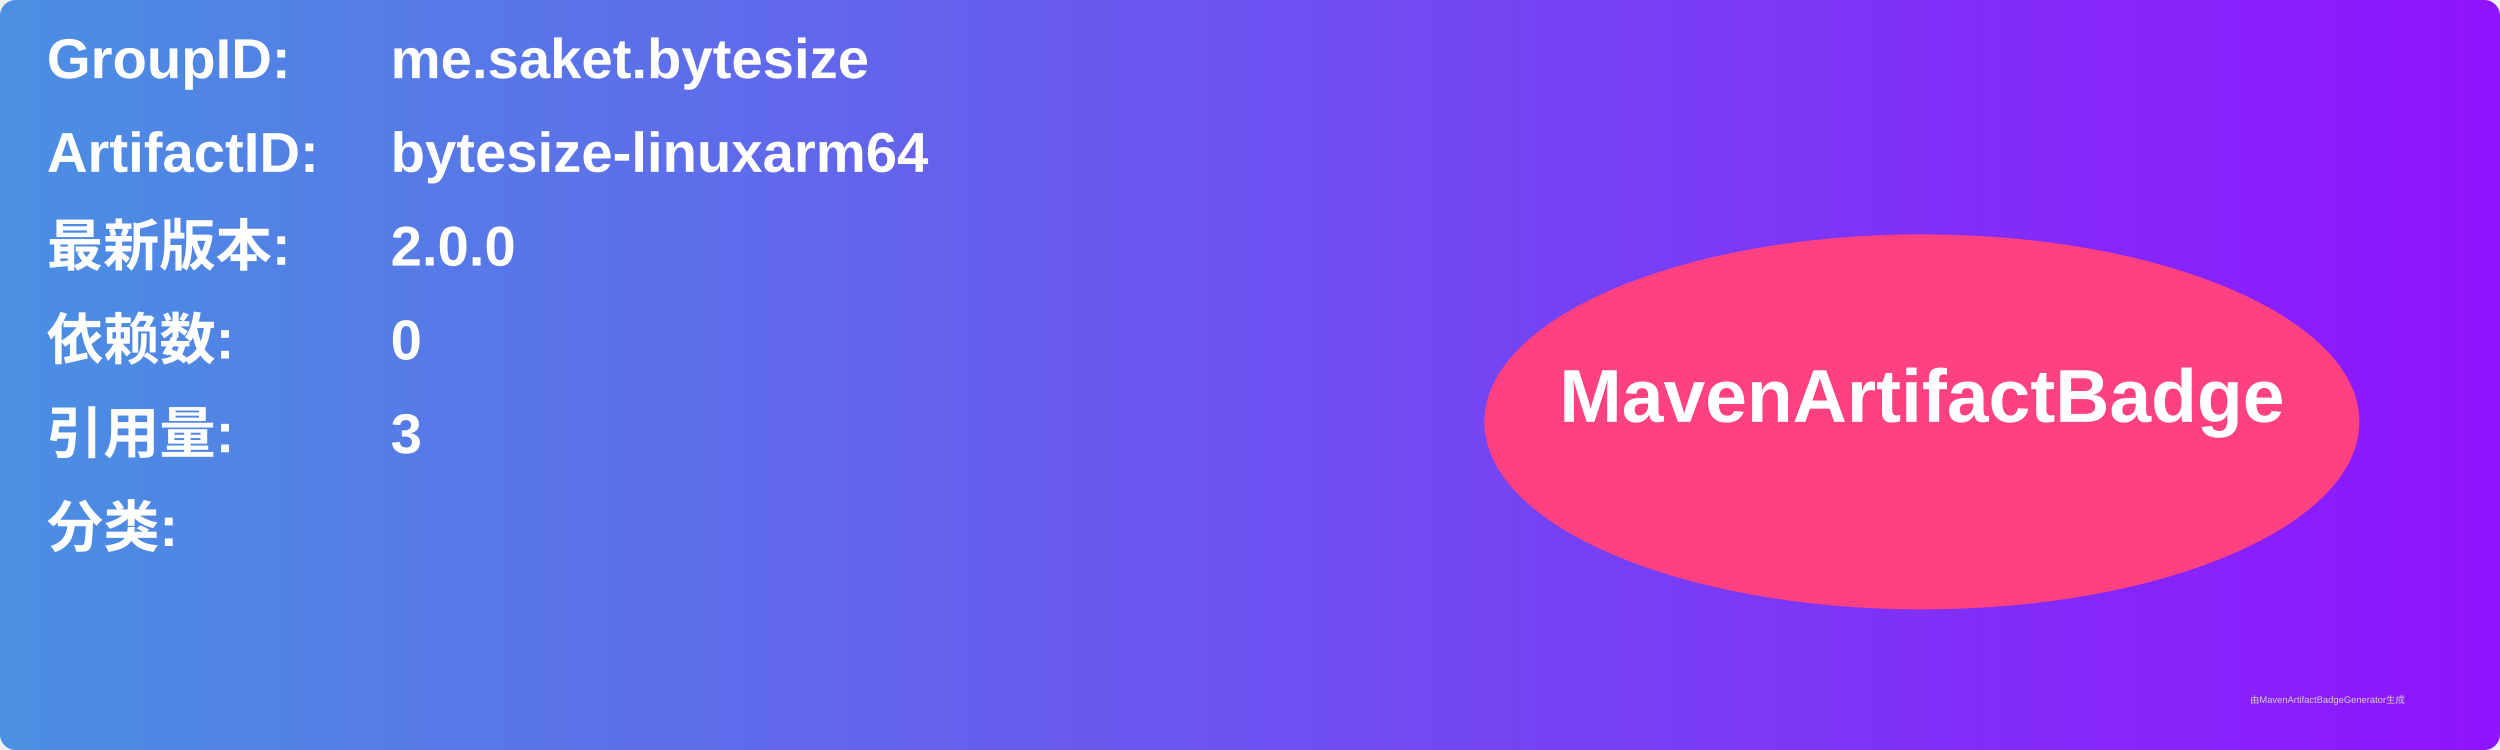
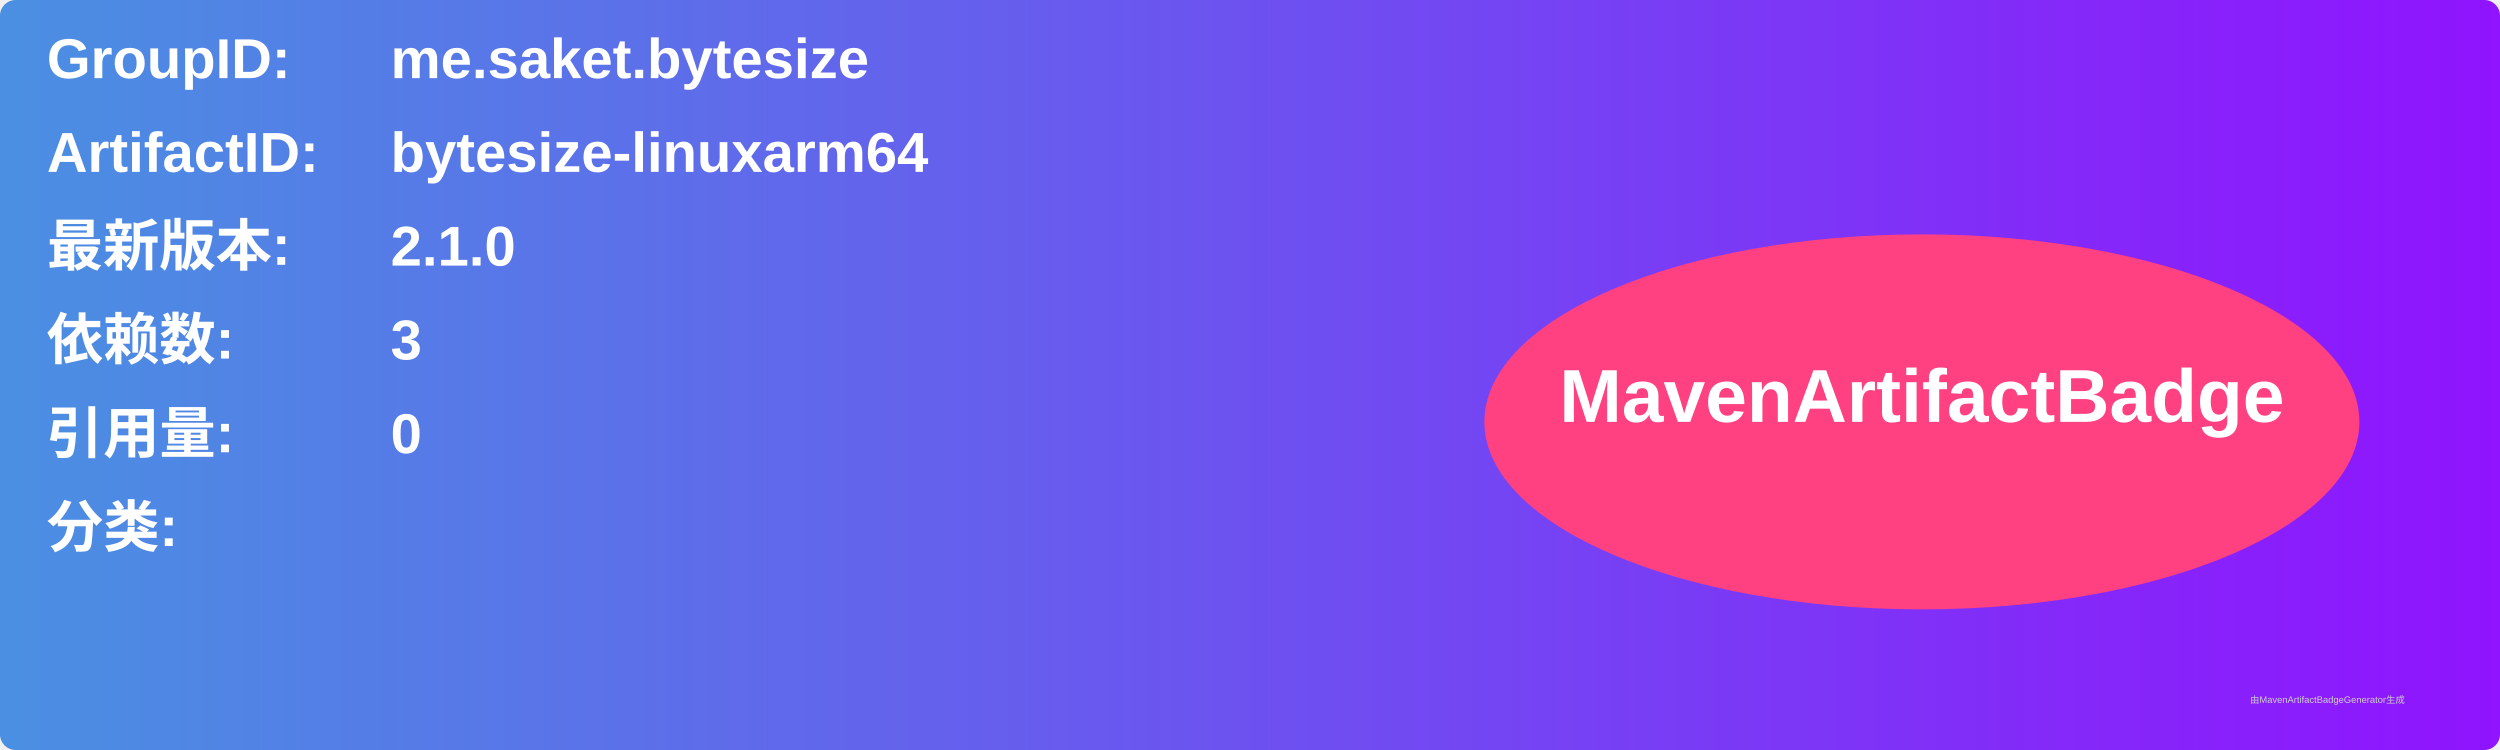
<svg xmlns="http://www.w3.org/2000/svg" width="800" height="240" viewBox="0 0 800 240">
  <linearGradient id="grad" x1="0%" y1="0%" x2="100%" y2="0%">
    <stop offset="0%" stop-color="#4a90e2" />
    <stop offset="100%" stop-color="#9013fe" />
  </linearGradient>
  <rect width="100%" height="100%" rx="5" ry="5" fill="url(#grad)" />
  <g transform="translate(15, 15)">
    <text x="0" y="10" font-family="Arial" font-size="18" fill="white" font-weight="bold" width="260">GroupID:</text>
    <text x="110" y="10" font-family="Arial" font-size="18" fill="white" font-weight="bold" width="460">me.saket.bytesize</text>
    <text x="0" y="40" font-family="Arial" font-size="18" fill="white" font-weight="bold" width="260">ArtifactID:</text>
    <text x="110" y="40" font-family="Arial" font-size="18" fill="white" font-weight="bold" width="460">bytesize-linuxarm64</text>
    <text x="0" y="70" font-family="Arial" font-size="18" fill="white" font-weight="bold">最新版本:</text>
    <text x="110" y="70" font-family="Arial" font-size="18" fill="white" font-weight="bold">
-       <tspan font-weight="bold">2.0.0</tspan>
+       <tspan font-weight="bold">2.1.0</tspan>
    </text>
    <text x="0" y="100" font-family="Arial" font-size="18" fill="white" font-weight="bold">依赖数: </text>
    <text x="110" y="100" font-family="Arial" font-size="18" fill="white">
-       <tspan font-weight="bold">0</tspan>
+       <tspan font-weight="bold">3</tspan>
    </text>
    <text x="0" y="130" font-family="Arial" font-size="18" fill="white" font-weight="bold">引用量: </text>
    <text x="110" y="130" font-family="Arial" font-size="18" fill="white">
-       <tspan font-weight="bold">3</tspan>
+       <tspan font-weight="bold">0</tspan>
    </text>
    <text x="0" y="160" font-family="Arial" font-size="18" fill="white" font-weight="bold">分类:</text>
    <text x="10" y="190" font-family="Arial" font-size="10" fill="white">
      <tspan font-weight="bold" />
    </text>
    <ellipse cx="600" cy="120" rx="140" ry="60" fill="#ff4081" />
    <text x="600" y="120" text-anchor="middle" font-family="Arial" font-size="24" fill="white" font-weight="bold">MavenArtifactBadge</text>
  </g>
  <text x="720" y="225" font-family="Arial" font-size="3" fill="#d0d0d0">由MavenArtifactBadgeGenerator生成</text>
</svg>
